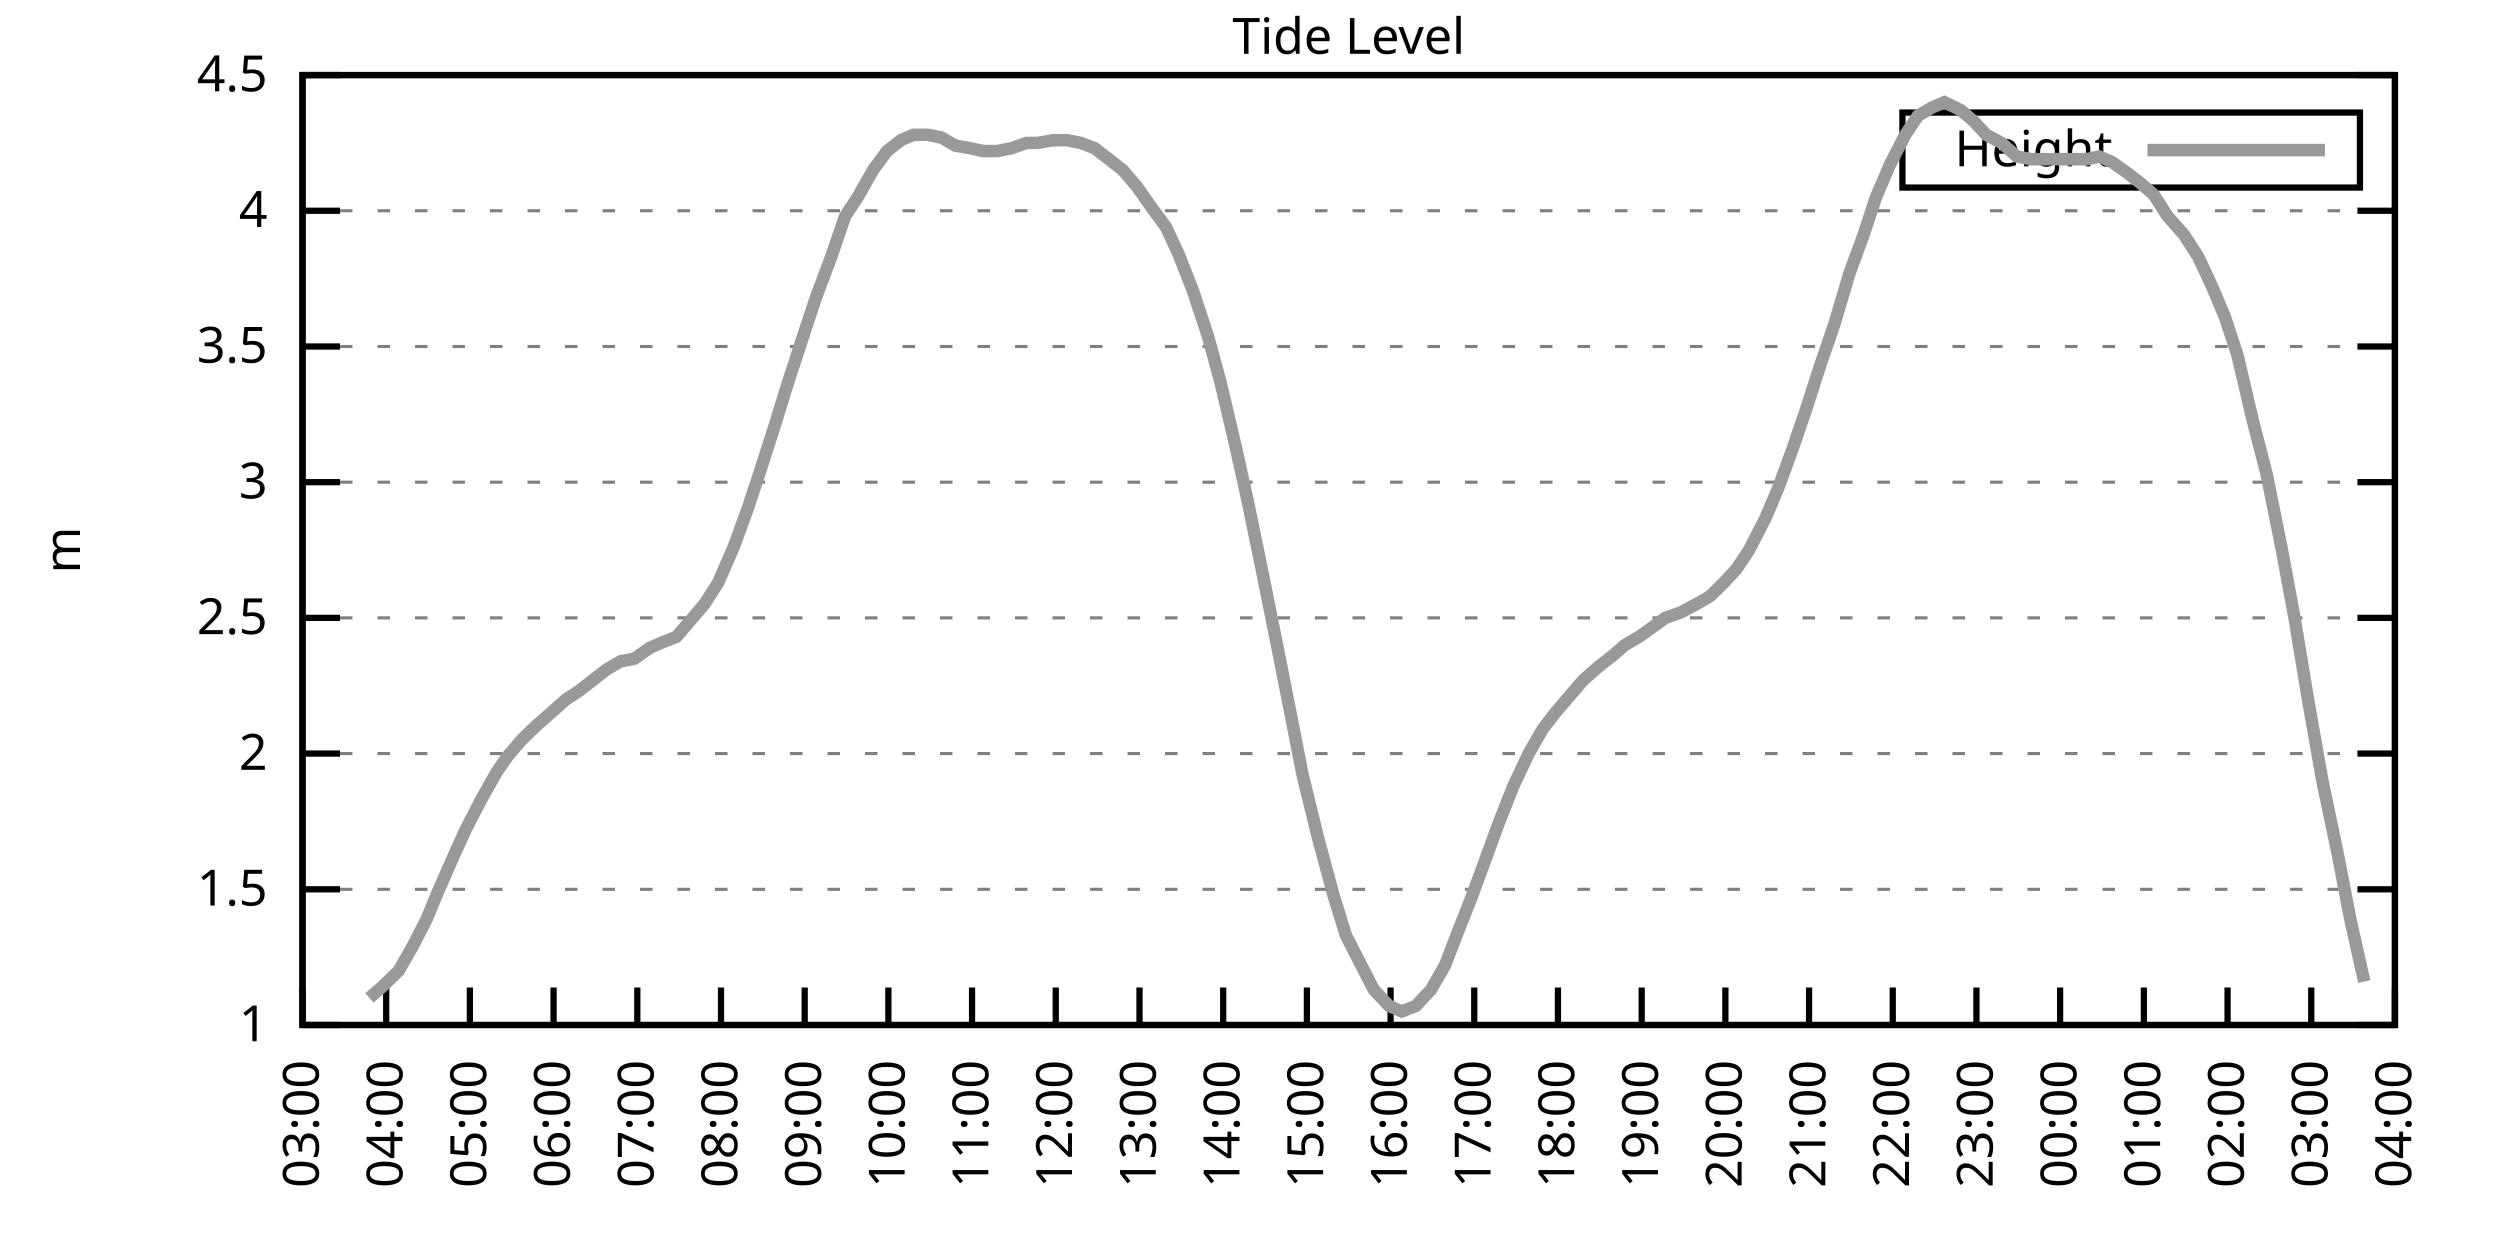
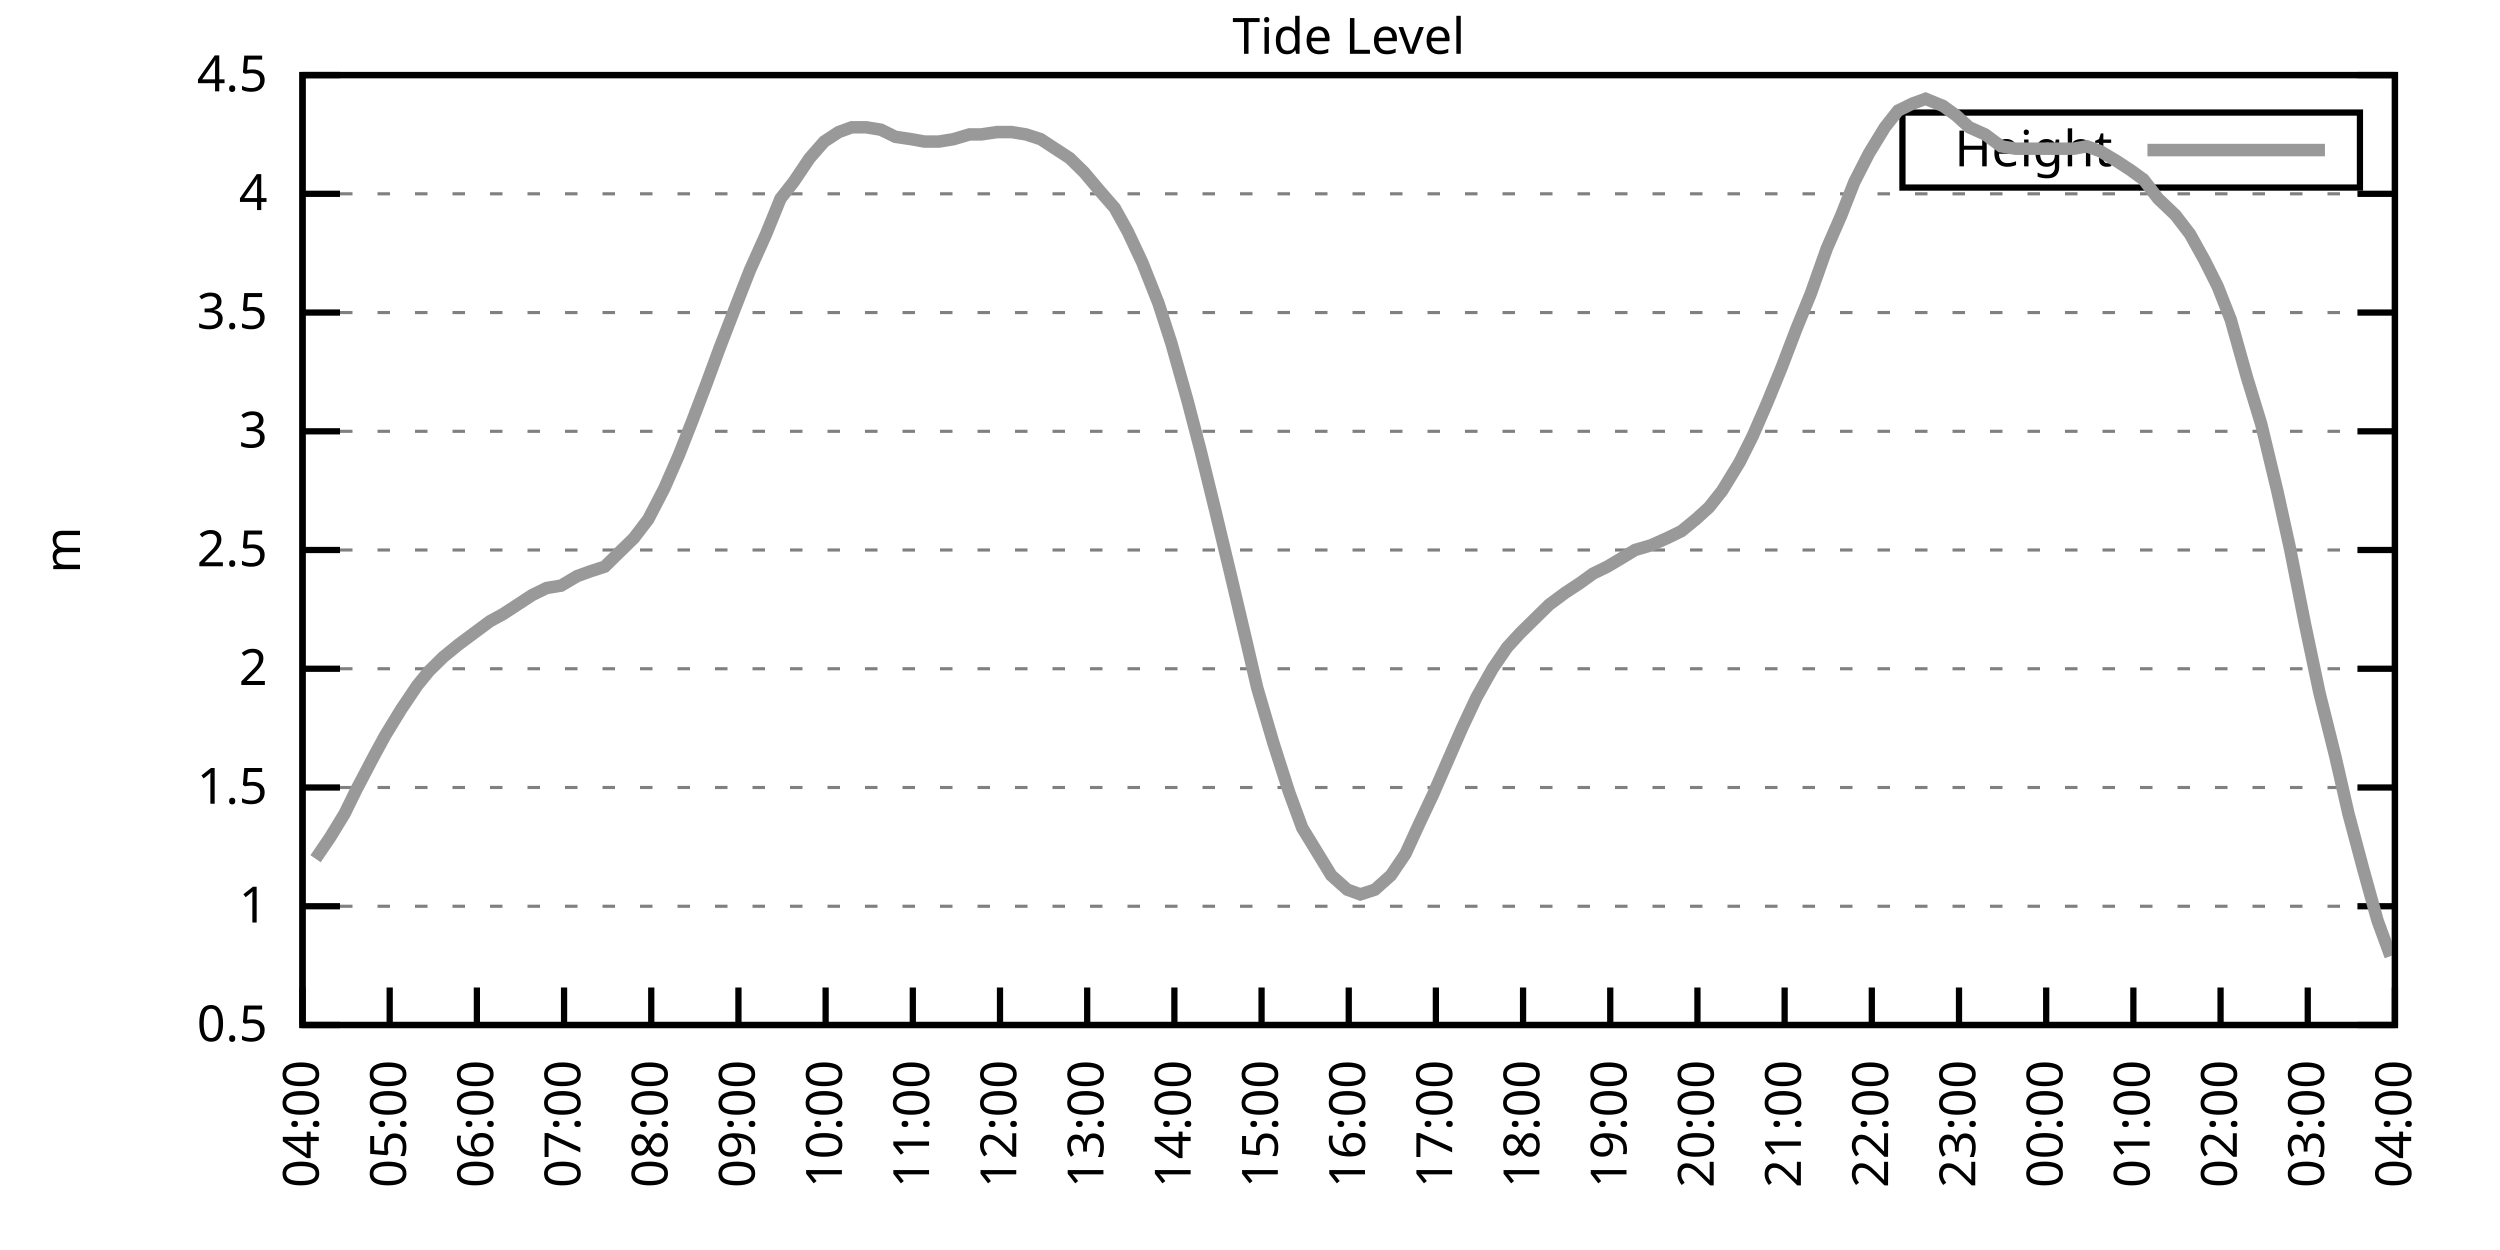
<svg xmlns="http://www.w3.org/2000/svg" xmlns:xlink="http://www.w3.org/1999/xlink" width="400" height="200" viewBox="0 0 400 200">
  <g id="gnuplot_canvas">
    <rect x="0" y="0" width="400" height="200" fill="none" />
    <defs>
      <circle id="gpDot" r="0.5" stroke-width="0.5" stroke="currentColor" />
      <path id="gpPt0" stroke-width="0.333" stroke="currentColor" d="M-1,0 h2 M0,-1 v2" />
      <path id="gpPt1" stroke-width="0.333" stroke="currentColor" d="M-1,-1 L1,1 M1,-1 L-1,1" />
      <path id="gpPt2" stroke-width="0.333" stroke="currentColor" d="M-1,0 L1,0 M0,-1 L0,1 M-1,-1 L1,1 M-1,1 L1,-1" />
      <rect id="gpPt3" stroke-width="0.333" stroke="currentColor" x="-1" y="-1" width="2" height="2" />
      <rect id="gpPt4" stroke-width="0.333" stroke="currentColor" fill="currentColor" x="-1" y="-1" width="2" height="2" />
      <circle id="gpPt5" stroke-width="0.333" stroke="currentColor" cx="0" cy="0" r="1" />
      <use xlink:href="#gpPt5" id="gpPt6" fill="currentColor" stroke="none" />
      <path id="gpPt7" stroke-width="0.333" stroke="currentColor" d="M0,-1.33 L-1.33,0.67 L1.33,0.67 z" />
      <use xlink:href="#gpPt7" id="gpPt8" fill="currentColor" stroke="none" />
      <use xlink:href="#gpPt7" id="gpPt9" stroke="currentColor" transform="rotate(180)" />
      <use xlink:href="#gpPt9" id="gpPt10" fill="currentColor" stroke="none" />
      <use xlink:href="#gpPt3" id="gpPt11" stroke="currentColor" transform="rotate(45)" />
      <use xlink:href="#gpPt11" id="gpPt12" fill="currentColor" stroke="none" />
      <path id="gpPt13" stroke-width="0.333" stroke="currentColor" d="M0,1.330 L1.265,0.411 L0.782,-1.067 L-0.782,-1.076 L-1.265,0.411 z" />
      <use xlink:href="#gpPt13" id="gpPt14" fill="currentColor" stroke="none" />
      <filter id="textbox" filterUnits="objectBoundingBox" x="0" y="0" height="1" width="1">
        <feFlood flood-color="white" flood-opacity="1" result="bgnd" />
        <feComposite in="SourceGraphic" in2="bgnd" operator="atop" />
      </filter>
      <filter id="greybox" filterUnits="objectBoundingBox" x="0" y="0" height="1" width="1">
        <feFlood flood-color="lightgrey" flood-opacity="1" result="grey" />
        <feComposite in="SourceGraphic" in2="grey" operator="atop" />
      </filter>
    </defs>
    <g fill="none" color="white" stroke="currentColor" stroke-width="1.00" stroke-linecap="butt" stroke-linejoin="miter">
</g>
    <g fill="none" color="black" stroke="currentColor" stroke-width="1.00" stroke-linecap="butt" stroke-linejoin="miter">
      <g stroke="none" shape-rendering="crispEdges">
        <polygon fill="rgb(255, 255, 255)" points="48.40,164.00 383.18,164.00 383.18,12.02 48.40,12.02 " />
      </g>
    </g>
    <g fill="none" color="black" stroke="currentColor" stroke-width="1.00" stroke-linecap="butt" stroke-linejoin="miter">
</g>
    <g fill="none" color="black" stroke="black" stroke-width="0.50" stroke-linecap="butt" stroke-linejoin="miter">
</g>
    <g fill="none" color="gray" stroke="currentColor" stroke-width="0.50" stroke-linecap="butt" stroke-linejoin="miter">
      <path stroke="gray" stroke-dasharray="2,4" class="gridline" d="M48.40,164.00 L383.19,164.00  " />
    </g>
    <g fill="none" color="gray" stroke="gray" stroke-width="1.00" stroke-linecap="butt" stroke-linejoin="miter">
</g>
    <g fill="none" color="black" stroke="currentColor" stroke-width="1.00" stroke-linecap="butt" stroke-linejoin="miter">
      <path stroke="black" d="M48.40,164.00 L54.40,164.00 M383.19,164.00 L377.19,164.00  " />
      <g transform="translate(42.80,166.60)" stroke="none" fill="black" font-family="Sans" font-size="8.00" text-anchor="end">
        <text>
+           <tspan font-family="Sans"> 0.5</tspan>
+         </text>
+       </g>
+     </g>
+     <g fill="none" color="black" stroke="currentColor" stroke-width="1.00" stroke-linecap="butt" stroke-linejoin="miter">
+ </g>
+     <g fill="none" color="black" stroke="black" stroke-width="0.50" stroke-linecap="butt" stroke-linejoin="miter">
+ </g>
+     <g fill="none" color="gray" stroke="currentColor" stroke-width="0.50" stroke-linecap="butt" stroke-linejoin="miter">
+       <path stroke="gray" stroke-dasharray="2,4" class="gridline" d="M48.40,145.00 L383.19,145.00  " />
+     </g>
+     <g fill="none" color="gray" stroke="gray" stroke-width="1.00" stroke-linecap="butt" stroke-linejoin="miter">
+ </g>
+     <g fill="none" color="black" stroke="currentColor" stroke-width="1.00" stroke-linecap="butt" stroke-linejoin="miter">
+       <path stroke="black" d="M48.40,145.00 L54.40,145.00 M383.19,145.00 L377.19,145.00  " />
+       <g transform="translate(42.80,147.60)" stroke="none" fill="black" font-family="Sans" font-size="8.00" text-anchor="end">
+         <text>
          <tspan font-family="Sans"> 1</tspan>
        </text>
      </g>
    </g>
    <g fill="none" color="black" stroke="currentColor" stroke-width="1.00" stroke-linecap="butt" stroke-linejoin="miter">
</g>
    <g fill="none" color="black" stroke="black" stroke-width="0.50" stroke-linecap="butt" stroke-linejoin="miter">
</g>
    <g fill="none" color="gray" stroke="currentColor" stroke-width="0.50" stroke-linecap="butt" stroke-linejoin="miter">
-       <path stroke="gray" stroke-dasharray="2,4" class="gridline" d="M48.40,142.29 L383.19,142.29  " />
-     </g>
-     <g fill="none" color="gray" stroke="gray" stroke-width="1.00" stroke-linecap="butt" stroke-linejoin="miter">
- </g>
-     <g fill="none" color="black" stroke="currentColor" stroke-width="1.00" stroke-linecap="butt" stroke-linejoin="miter">
-       <path stroke="black" d="M48.40,142.29 L54.40,142.29 M383.19,142.29 L377.19,142.29  " />
-       <g transform="translate(42.80,144.89)" stroke="none" fill="black" font-family="Sans" font-size="8.00" text-anchor="end">
+       <path stroke="gray" stroke-dasharray="2,4" class="gridline" d="M48.40,126.00 L383.19,126.00  " />
+     </g>
+     <g fill="none" color="gray" stroke="gray" stroke-width="1.00" stroke-linecap="butt" stroke-linejoin="miter">
+ </g>
+     <g fill="none" color="black" stroke="currentColor" stroke-width="1.00" stroke-linecap="butt" stroke-linejoin="miter">
+       <path stroke="black" d="M48.40,126.00 L54.40,126.00 M383.19,126.00 L377.19,126.00  " />
+       <g transform="translate(42.80,128.60)" stroke="none" fill="black" font-family="Sans" font-size="8.00" text-anchor="end">
        <text>
          <tspan font-family="Sans"> 1.5</tspan>
        </text>
      </g>
    </g>
    <g fill="none" color="black" stroke="currentColor" stroke-width="1.00" stroke-linecap="butt" stroke-linejoin="miter">
</g>
    <g fill="none" color="black" stroke="black" stroke-width="0.50" stroke-linecap="butt" stroke-linejoin="miter">
</g>
    <g fill="none" color="gray" stroke="currentColor" stroke-width="0.50" stroke-linecap="butt" stroke-linejoin="miter">
-       <path stroke="gray" stroke-dasharray="2,4" class="gridline" d="M48.40,120.57 L383.19,120.57  " />
-     </g>
-     <g fill="none" color="gray" stroke="gray" stroke-width="1.00" stroke-linecap="butt" stroke-linejoin="miter">
- </g>
-     <g fill="none" color="black" stroke="currentColor" stroke-width="1.00" stroke-linecap="butt" stroke-linejoin="miter">
-       <path stroke="black" d="M48.40,120.57 L54.40,120.57 M383.19,120.57 L377.19,120.57  " />
-       <g transform="translate(42.80,123.17)" stroke="none" fill="black" font-family="Sans" font-size="8.00" text-anchor="end">
+       <path stroke="gray" stroke-dasharray="2,4" class="gridline" d="M48.40,107.00 L383.19,107.00  " />
+     </g>
+     <g fill="none" color="gray" stroke="gray" stroke-width="1.00" stroke-linecap="butt" stroke-linejoin="miter">
+ </g>
+     <g fill="none" color="black" stroke="currentColor" stroke-width="1.00" stroke-linecap="butt" stroke-linejoin="miter">
+       <path stroke="black" d="M48.40,107.00 L54.40,107.00 M383.19,107.00 L377.19,107.00  " />
+       <g transform="translate(42.80,109.60)" stroke="none" fill="black" font-family="Sans" font-size="8.00" text-anchor="end">
        <text>
          <tspan font-family="Sans"> 2</tspan>
        </text>
      </g>
    </g>
    <g fill="none" color="black" stroke="currentColor" stroke-width="1.00" stroke-linecap="butt" stroke-linejoin="miter">
</g>
    <g fill="none" color="black" stroke="black" stroke-width="0.50" stroke-linecap="butt" stroke-linejoin="miter">
</g>
    <g fill="none" color="gray" stroke="currentColor" stroke-width="0.50" stroke-linecap="butt" stroke-linejoin="miter">
-       <path stroke="gray" stroke-dasharray="2,4" class="gridline" d="M48.40,98.86 L383.19,98.86  " />
-     </g>
-     <g fill="none" color="gray" stroke="gray" stroke-width="1.00" stroke-linecap="butt" stroke-linejoin="miter">
- </g>
-     <g fill="none" color="black" stroke="currentColor" stroke-width="1.00" stroke-linecap="butt" stroke-linejoin="miter">
-       <path stroke="black" d="M48.40,98.86 L54.40,98.86 M383.19,98.86 L377.19,98.86  " />
-       <g transform="translate(42.80,101.46)" stroke="none" fill="black" font-family="Sans" font-size="8.00" text-anchor="end">
+       <path stroke="gray" stroke-dasharray="2,4" class="gridline" d="M48.40,88.00 L383.19,88.00  " />
+     </g>
+     <g fill="none" color="gray" stroke="gray" stroke-width="1.00" stroke-linecap="butt" stroke-linejoin="miter">
+ </g>
+     <g fill="none" color="black" stroke="currentColor" stroke-width="1.00" stroke-linecap="butt" stroke-linejoin="miter">
+       <path stroke="black" d="M48.40,88.00 L54.40,88.00 M383.19,88.00 L377.19,88.00  " />
+       <g transform="translate(42.80,90.60)" stroke="none" fill="black" font-family="Sans" font-size="8.00" text-anchor="end">
        <text>
          <tspan font-family="Sans"> 2.5</tspan>
        </text>
      </g>
    </g>
    <g fill="none" color="black" stroke="currentColor" stroke-width="1.00" stroke-linecap="butt" stroke-linejoin="miter">
</g>
    <g fill="none" color="black" stroke="black" stroke-width="0.50" stroke-linecap="butt" stroke-linejoin="miter">
</g>
    <g fill="none" color="gray" stroke="currentColor" stroke-width="0.50" stroke-linecap="butt" stroke-linejoin="miter">
-       <path stroke="gray" stroke-dasharray="2,4" class="gridline" d="M48.40,77.15 L383.19,77.15  " />
-     </g>
-     <g fill="none" color="gray" stroke="gray" stroke-width="1.00" stroke-linecap="butt" stroke-linejoin="miter">
- </g>
-     <g fill="none" color="black" stroke="currentColor" stroke-width="1.00" stroke-linecap="butt" stroke-linejoin="miter">
-       <path stroke="black" d="M48.40,77.15 L54.40,77.15 M383.19,77.15 L377.19,77.15  " />
-       <g transform="translate(42.80,79.75)" stroke="none" fill="black" font-family="Sans" font-size="8.00" text-anchor="end">
+       <path stroke="gray" stroke-dasharray="2,4" class="gridline" d="M48.40,69.01 L383.19,69.01  " />
+     </g>
+     <g fill="none" color="gray" stroke="gray" stroke-width="1.00" stroke-linecap="butt" stroke-linejoin="miter">
+ </g>
+     <g fill="none" color="black" stroke="currentColor" stroke-width="1.00" stroke-linecap="butt" stroke-linejoin="miter">
+       <path stroke="black" d="M48.40,69.01 L54.40,69.01 M383.19,69.01 L377.19,69.01  " />
+       <g transform="translate(42.80,71.61)" stroke="none" fill="black" font-family="Sans" font-size="8.00" text-anchor="end">
        <text>
          <tspan font-family="Sans"> 3</tspan>
        </text>
      </g>
    </g>
    <g fill="none" color="black" stroke="currentColor" stroke-width="1.00" stroke-linecap="butt" stroke-linejoin="miter">
</g>
    <g fill="none" color="black" stroke="black" stroke-width="0.50" stroke-linecap="butt" stroke-linejoin="miter">
</g>
    <g fill="none" color="gray" stroke="currentColor" stroke-width="0.50" stroke-linecap="butt" stroke-linejoin="miter">
-       <path stroke="gray" stroke-dasharray="2,4" class="gridline" d="M48.40,55.44 L383.19,55.44  " />
-     </g>
-     <g fill="none" color="gray" stroke="gray" stroke-width="1.00" stroke-linecap="butt" stroke-linejoin="miter">
- </g>
-     <g fill="none" color="black" stroke="currentColor" stroke-width="1.00" stroke-linecap="butt" stroke-linejoin="miter">
-       <path stroke="black" d="M48.40,55.44 L54.40,55.44 M383.19,55.44 L377.19,55.44  " />
-       <g transform="translate(42.80,58.04)" stroke="none" fill="black" font-family="Sans" font-size="8.00" text-anchor="end">
+       <path stroke="gray" stroke-dasharray="2,4" class="gridline" d="M48.40,50.01 L383.19,50.01  " />
+     </g>
+     <g fill="none" color="gray" stroke="gray" stroke-width="1.00" stroke-linecap="butt" stroke-linejoin="miter">
+ </g>
+     <g fill="none" color="black" stroke="currentColor" stroke-width="1.00" stroke-linecap="butt" stroke-linejoin="miter">
+       <path stroke="black" d="M48.40,50.01 L54.40,50.01 M383.19,50.01 L377.19,50.01  " />
+       <g transform="translate(42.80,52.61)" stroke="none" fill="black" font-family="Sans" font-size="8.00" text-anchor="end">
        <text>
          <tspan font-family="Sans"> 3.5</tspan>
        </text>
      </g>
    </g>
    <g fill="none" color="black" stroke="currentColor" stroke-width="1.00" stroke-linecap="butt" stroke-linejoin="miter">
</g>
    <g fill="none" color="black" stroke="black" stroke-width="0.50" stroke-linecap="butt" stroke-linejoin="miter">
</g>
    <g fill="none" color="gray" stroke="currentColor" stroke-width="0.50" stroke-linecap="butt" stroke-linejoin="miter">
-       <path stroke="gray" stroke-dasharray="2,4" class="gridline" d="M48.40,33.72 L383.19,33.72  " />
-     </g>
-     <g fill="none" color="gray" stroke="gray" stroke-width="1.00" stroke-linecap="butt" stroke-linejoin="miter">
- </g>
-     <g fill="none" color="black" stroke="currentColor" stroke-width="1.00" stroke-linecap="butt" stroke-linejoin="miter">
-       <path stroke="black" d="M48.40,33.72 L54.40,33.72 M383.19,33.72 L377.19,33.72  " />
-       <g transform="translate(42.80,36.32)" stroke="none" fill="black" font-family="Sans" font-size="8.00" text-anchor="end">
+       <path stroke="gray" stroke-dasharray="2,4" class="gridline" d="M48.40,31.01 L383.19,31.01  " />
+     </g>
+     <g fill="none" color="gray" stroke="gray" stroke-width="1.00" stroke-linecap="butt" stroke-linejoin="miter">
+ </g>
+     <g fill="none" color="black" stroke="currentColor" stroke-width="1.00" stroke-linecap="butt" stroke-linejoin="miter">
+       <path stroke="black" d="M48.40,31.01 L54.40,31.01 M383.19,31.01 L377.19,31.01  " />
+       <g transform="translate(42.80,33.61)" stroke="none" fill="black" font-family="Sans" font-size="8.00" text-anchor="end">
        <text>
          <tspan font-family="Sans"> 4</tspan>
        </text>
      </g>
    </g>
    <g fill="none" color="black" stroke="currentColor" stroke-width="1.00" stroke-linecap="butt" stroke-linejoin="miter">
</g>
    <g fill="none" color="black" stroke="black" stroke-width="0.50" stroke-linecap="butt" stroke-linejoin="miter">
</g>
    <g fill="none" color="gray" stroke="currentColor" stroke-width="0.50" stroke-linecap="butt" stroke-linejoin="miter">
      <path stroke="gray" stroke-dasharray="2,4" class="gridline" d="M48.40,12.01 L383.19,12.01  " />
    </g>
    <g fill="none" color="gray" stroke="gray" stroke-width="1.00" stroke-linecap="butt" stroke-linejoin="miter">
</g>
    <g fill="none" color="black" stroke="currentColor" stroke-width="1.00" stroke-linecap="butt" stroke-linejoin="miter">
      <path stroke="black" d="M48.40,12.01 L54.40,12.01 M383.19,12.01 L377.19,12.01  " />
      <g transform="translate(42.80,14.61)" stroke="none" fill="black" font-family="Sans" font-size="8.00" text-anchor="end">
        <text>
          <tspan font-family="Sans"> 4.5</tspan>
        </text>
      </g>
    </g>
    <g fill="none" color="black" stroke="currentColor" stroke-width="1.00" stroke-linecap="butt" stroke-linejoin="miter">
      <path stroke="black" d="M48.40,164.00 L48.40,158.00  " />
      <g transform="translate(51.00,169.60) rotate(270.00)" stroke="none" fill="black" font-family="Sans" font-size="8.00" text-anchor="end">
        <text>
-           <tspan font-family="Sans">03:00</tspan>
-         </text>
-       </g>
-     </g>
-     <g fill="none" color="black" stroke="currentColor" stroke-width="1.00" stroke-linecap="butt" stroke-linejoin="miter">
-       <path stroke="black" d="M61.79,164.00 L61.79,158.00  " />
-       <g transform="translate(64.39,169.60) rotate(270.00)" stroke="none" fill="black" font-family="Sans" font-size="8.00" text-anchor="end">
-         <text>
          <tspan font-family="Sans">04:00</tspan>
        </text>
      </g>
    </g>
    <g fill="none" color="black" stroke="currentColor" stroke-width="1.00" stroke-linecap="butt" stroke-linejoin="miter">
-       <path stroke="black" d="M75.18,164.00 L75.18,158.00  " />
-       <g transform="translate(77.78,169.60) rotate(270.00)" stroke="none" fill="black" font-family="Sans" font-size="8.00" text-anchor="end">
+       <path stroke="black" d="M62.35,164.00 L62.35,158.00  " />
+       <g transform="translate(64.95,169.60) rotate(270.00)" stroke="none" fill="black" font-family="Sans" font-size="8.00" text-anchor="end">
        <text>
          <tspan font-family="Sans">05:00</tspan>
        </text>
      </g>
    </g>
    <g fill="none" color="black" stroke="currentColor" stroke-width="1.00" stroke-linecap="butt" stroke-linejoin="miter">
-       <path stroke="black" d="M88.57,164.00 L88.57,158.00  " />
-       <g transform="translate(91.17,169.60) rotate(270.00)" stroke="none" fill="black" font-family="Sans" font-size="8.00" text-anchor="end">
+       <path stroke="black" d="M76.30,164.00 L76.30,158.00  " />
+       <g transform="translate(78.90,169.60) rotate(270.00)" stroke="none" fill="black" font-family="Sans" font-size="8.00" text-anchor="end">
        <text>
          <tspan font-family="Sans">06:00</tspan>
        </text>
      </g>
    </g>
    <g fill="none" color="black" stroke="currentColor" stroke-width="1.00" stroke-linecap="butt" stroke-linejoin="miter">
-       <path stroke="black" d="M101.97,164.00 L101.97,158.00  " />
-       <g transform="translate(104.57,169.60) rotate(270.00)" stroke="none" fill="black" font-family="Sans" font-size="8.00" text-anchor="end">
+       <path stroke="black" d="M90.25,164.00 L90.25,158.00  " />
+       <g transform="translate(92.85,169.60) rotate(270.00)" stroke="none" fill="black" font-family="Sans" font-size="8.00" text-anchor="end">
        <text>
          <tspan font-family="Sans">07:00</tspan>
        </text>
      </g>
    </g>
    <g fill="none" color="black" stroke="currentColor" stroke-width="1.00" stroke-linecap="butt" stroke-linejoin="miter">
-       <path stroke="black" d="M115.36,164.00 L115.36,158.00  " />
-       <g transform="translate(117.96,169.60) rotate(270.00)" stroke="none" fill="black" font-family="Sans" font-size="8.00" text-anchor="end">
+       <path stroke="black" d="M104.20,164.00 L104.20,158.00  " />
+       <g transform="translate(106.80,169.60) rotate(270.00)" stroke="none" fill="black" font-family="Sans" font-size="8.00" text-anchor="end">
        <text>
          <tspan font-family="Sans">08:00</tspan>
        </text>
      </g>
    </g>
    <g fill="none" color="black" stroke="currentColor" stroke-width="1.00" stroke-linecap="butt" stroke-linejoin="miter">
-       <path stroke="black" d="M128.75,164.00 L128.75,158.00  " />
-       <g transform="translate(131.35,169.60) rotate(270.00)" stroke="none" fill="black" font-family="Sans" font-size="8.00" text-anchor="end">
+       <path stroke="black" d="M118.15,164.00 L118.15,158.00  " />
+       <g transform="translate(120.75,169.60) rotate(270.00)" stroke="none" fill="black" font-family="Sans" font-size="8.00" text-anchor="end">
        <text>
          <tspan font-family="Sans">09:00</tspan>
        </text>
      </g>
    </g>
    <g fill="none" color="black" stroke="currentColor" stroke-width="1.00" stroke-linecap="butt" stroke-linejoin="miter">
-       <path stroke="black" d="M142.14,164.00 L142.14,158.00  " />
-       <g transform="translate(144.74,169.60) rotate(270.00)" stroke="none" fill="black" font-family="Sans" font-size="8.00" text-anchor="end">
+       <path stroke="black" d="M132.10,164.00 L132.10,158.00  " />
+       <g transform="translate(134.70,169.60) rotate(270.00)" stroke="none" fill="black" font-family="Sans" font-size="8.00" text-anchor="end">
        <text>
          <tspan font-family="Sans">10:00</tspan>
        </text>
      </g>
    </g>
    <g fill="none" color="black" stroke="currentColor" stroke-width="1.00" stroke-linecap="butt" stroke-linejoin="miter">
-       <path stroke="black" d="M155.53,164.00 L155.53,158.00  " />
-       <g transform="translate(158.13,169.60) rotate(270.00)" stroke="none" fill="black" font-family="Sans" font-size="8.00" text-anchor="end">
+       <path stroke="black" d="M146.05,164.00 L146.05,158.00  " />
+       <g transform="translate(148.65,169.60) rotate(270.00)" stroke="none" fill="black" font-family="Sans" font-size="8.00" text-anchor="end">
        <text>
          <tspan font-family="Sans">11:00</tspan>
        </text>
      </g>
    </g>
    <g fill="none" color="black" stroke="currentColor" stroke-width="1.00" stroke-linecap="butt" stroke-linejoin="miter">
-       <path stroke="black" d="M168.92,164.00 L168.92,158.00  " />
-       <g transform="translate(171.52,169.60) rotate(270.00)" stroke="none" fill="black" font-family="Sans" font-size="8.00" text-anchor="end">
+       <path stroke="black" d="M160.00,164.00 L160.00,158.00  " />
+       <g transform="translate(162.60,169.60) rotate(270.00)" stroke="none" fill="black" font-family="Sans" font-size="8.00" text-anchor="end">
        <text>
          <tspan font-family="Sans">12:00</tspan>
        </text>
      </g>
    </g>
    <g fill="none" color="black" stroke="currentColor" stroke-width="1.00" stroke-linecap="butt" stroke-linejoin="miter">
-       <path stroke="black" d="M182.32,164.00 L182.32,158.00  " />
-       <g transform="translate(184.92,169.60) rotate(270.00)" stroke="none" fill="black" font-family="Sans" font-size="8.00" text-anchor="end">
+       <path stroke="black" d="M173.95,164.00 L173.95,158.00  " />
+       <g transform="translate(176.55,169.60) rotate(270.00)" stroke="none" fill="black" font-family="Sans" font-size="8.00" text-anchor="end">
        <text>
          <tspan font-family="Sans">13:00</tspan>
        </text>
      </g>
    </g>
    <g fill="none" color="black" stroke="currentColor" stroke-width="1.00" stroke-linecap="butt" stroke-linejoin="miter">
-       <path stroke="black" d="M195.71,164.00 L195.71,158.00  " />
-       <g transform="translate(198.31,169.60) rotate(270.00)" stroke="none" fill="black" font-family="Sans" font-size="8.00" text-anchor="end">
+       <path stroke="black" d="M187.90,164.00 L187.90,158.00  " />
+       <g transform="translate(190.50,169.60) rotate(270.00)" stroke="none" fill="black" font-family="Sans" font-size="8.00" text-anchor="end">
        <text>
          <tspan font-family="Sans">14:00</tspan>
        </text>
      </g>
    </g>
    <g fill="none" color="black" stroke="currentColor" stroke-width="1.00" stroke-linecap="butt" stroke-linejoin="miter">
-       <path stroke="black" d="M209.10,164.00 L209.10,158.00  " />
-       <g transform="translate(211.70,169.60) rotate(270.00)" stroke="none" fill="black" font-family="Sans" font-size="8.00" text-anchor="end">
+       <path stroke="black" d="M201.85,164.00 L201.85,158.00  " />
+       <g transform="translate(204.45,169.60) rotate(270.00)" stroke="none" fill="black" font-family="Sans" font-size="8.00" text-anchor="end">
        <text>
          <tspan font-family="Sans">15:00</tspan>
        </text>
      </g>
    </g>
    <g fill="none" color="black" stroke="currentColor" stroke-width="1.00" stroke-linecap="butt" stroke-linejoin="miter">
-       <path stroke="black" d="M222.49,164.00 L222.49,158.00  " />
-       <g transform="translate(225.09,169.60) rotate(270.00)" stroke="none" fill="black" font-family="Sans" font-size="8.00" text-anchor="end">
+       <path stroke="black" d="M215.80,164.00 L215.80,158.00  " />
+       <g transform="translate(218.40,169.60) rotate(270.00)" stroke="none" fill="black" font-family="Sans" font-size="8.00" text-anchor="end">
        <text>
          <tspan font-family="Sans">16:00</tspan>
        </text>
      </g>
    </g>
    <g fill="none" color="black" stroke="currentColor" stroke-width="1.00" stroke-linecap="butt" stroke-linejoin="miter">
-       <path stroke="black" d="M235.88,164.00 L235.88,158.00  " />
-       <g transform="translate(238.48,169.60) rotate(270.00)" stroke="none" fill="black" font-family="Sans" font-size="8.00" text-anchor="end">
+       <path stroke="black" d="M229.74,164.00 L229.74,158.00  " />
+       <g transform="translate(232.34,169.60) rotate(270.00)" stroke="none" fill="black" font-family="Sans" font-size="8.00" text-anchor="end">
        <text>
          <tspan font-family="Sans">17:00</tspan>
        </text>
      </g>
    </g>
    <g fill="none" color="black" stroke="currentColor" stroke-width="1.00" stroke-linecap="butt" stroke-linejoin="miter">
-       <path stroke="black" d="M249.27,164.00 L249.27,158.00  " />
-       <g transform="translate(251.87,169.60) rotate(270.00)" stroke="none" fill="black" font-family="Sans" font-size="8.00" text-anchor="end">
+       <path stroke="black" d="M243.69,164.00 L243.69,158.00  " />
+       <g transform="translate(246.29,169.60) rotate(270.00)" stroke="none" fill="black" font-family="Sans" font-size="8.00" text-anchor="end">
        <text>
          <tspan font-family="Sans">18:00</tspan>
        </text>
      </g>
    </g>
    <g fill="none" color="black" stroke="currentColor" stroke-width="1.00" stroke-linecap="butt" stroke-linejoin="miter">
-       <path stroke="black" d="M262.67,164.00 L262.67,158.00  " />
-       <g transform="translate(265.27,169.60) rotate(270.00)" stroke="none" fill="black" font-family="Sans" font-size="8.00" text-anchor="end">
+       <path stroke="black" d="M257.64,164.00 L257.64,158.00  " />
+       <g transform="translate(260.24,169.60) rotate(270.00)" stroke="none" fill="black" font-family="Sans" font-size="8.00" text-anchor="end">
        <text>
          <tspan font-family="Sans">19:00</tspan>
        </text>
      </g>
    </g>
    <g fill="none" color="black" stroke="currentColor" stroke-width="1.00" stroke-linecap="butt" stroke-linejoin="miter">
-       <path stroke="black" d="M276.06,164.00 L276.06,158.00  " />
-       <g transform="translate(278.66,169.60) rotate(270.00)" stroke="none" fill="black" font-family="Sans" font-size="8.00" text-anchor="end">
+       <path stroke="black" d="M271.59,164.00 L271.59,158.00  " />
+       <g transform="translate(274.19,169.60) rotate(270.00)" stroke="none" fill="black" font-family="Sans" font-size="8.00" text-anchor="end">
        <text>
          <tspan font-family="Sans">20:00</tspan>
        </text>
      </g>
    </g>
    <g fill="none" color="black" stroke="currentColor" stroke-width="1.00" stroke-linecap="butt" stroke-linejoin="miter">
-       <path stroke="black" d="M289.45,164.00 L289.45,158.00  " />
-       <g transform="translate(292.05,169.60) rotate(270.00)" stroke="none" fill="black" font-family="Sans" font-size="8.00" text-anchor="end">
+       <path stroke="black" d="M285.54,164.00 L285.54,158.00  " />
+       <g transform="translate(288.14,169.60) rotate(270.00)" stroke="none" fill="black" font-family="Sans" font-size="8.00" text-anchor="end">
        <text>
          <tspan font-family="Sans">21:00</tspan>
        </text>
      </g>
    </g>
    <g fill="none" color="black" stroke="currentColor" stroke-width="1.00" stroke-linecap="butt" stroke-linejoin="miter">
-       <path stroke="black" d="M302.84,164.00 L302.84,158.00  " />
-       <g transform="translate(305.44,169.60) rotate(270.00)" stroke="none" fill="black" font-family="Sans" font-size="8.00" text-anchor="end">
+       <path stroke="black" d="M299.49,164.00 L299.49,158.00  " />
+       <g transform="translate(302.09,169.60) rotate(270.00)" stroke="none" fill="black" font-family="Sans" font-size="8.00" text-anchor="end">
        <text>
          <tspan font-family="Sans">22:00</tspan>
        </text>
      </g>
    </g>
    <g fill="none" color="black" stroke="currentColor" stroke-width="1.00" stroke-linecap="butt" stroke-linejoin="miter">
-       <path stroke="black" d="M316.23,164.00 L316.23,158.00  " />
-       <g transform="translate(318.83,169.60) rotate(270.00)" stroke="none" fill="black" font-family="Sans" font-size="8.00" text-anchor="end">
+       <path stroke="black" d="M313.44,164.00 L313.44,158.00  " />
+       <g transform="translate(316.04,169.60) rotate(270.00)" stroke="none" fill="black" font-family="Sans" font-size="8.00" text-anchor="end">
        <text>
          <tspan font-family="Sans">23:00</tspan>
        </text>
      </g>
    </g>
    <g fill="none" color="black" stroke="currentColor" stroke-width="1.00" stroke-linecap="butt" stroke-linejoin="miter">
-       <path stroke="black" d="M329.62,164.00 L329.62,158.00  " />
-       <g transform="translate(332.22,169.60) rotate(270.00)" stroke="none" fill="black" font-family="Sans" font-size="8.00" text-anchor="end">
+       <path stroke="black" d="M327.39,164.00 L327.39,158.00  " />
+       <g transform="translate(329.99,169.60) rotate(270.00)" stroke="none" fill="black" font-family="Sans" font-size="8.00" text-anchor="end">
        <text>
          <tspan font-family="Sans">00:00</tspan>
        </text>
      </g>
    </g>
    <g fill="none" color="black" stroke="currentColor" stroke-width="1.00" stroke-linecap="butt" stroke-linejoin="miter">
-       <path stroke="black" d="M343.02,164.00 L343.02,158.00  " />
-       <g transform="translate(345.62,169.60) rotate(270.00)" stroke="none" fill="black" font-family="Sans" font-size="8.00" text-anchor="end">
+       <path stroke="black" d="M341.34,164.00 L341.34,158.00  " />
+       <g transform="translate(343.94,169.60) rotate(270.00)" stroke="none" fill="black" font-family="Sans" font-size="8.00" text-anchor="end">
        <text>
          <tspan font-family="Sans">01:00</tspan>
        </text>
      </g>
    </g>
    <g fill="none" color="black" stroke="currentColor" stroke-width="1.00" stroke-linecap="butt" stroke-linejoin="miter">
-       <path stroke="black" d="M356.41,164.00 L356.41,158.00  " />
-       <g transform="translate(359.01,169.60) rotate(270.00)" stroke="none" fill="black" font-family="Sans" font-size="8.00" text-anchor="end">
+       <path stroke="black" d="M355.29,164.00 L355.29,158.00  " />
+       <g transform="translate(357.89,169.60) rotate(270.00)" stroke="none" fill="black" font-family="Sans" font-size="8.00" text-anchor="end">
        <text>
          <tspan font-family="Sans">02:00</tspan>
        </text>
      </g>
    </g>
    <g fill="none" color="black" stroke="currentColor" stroke-width="1.00" stroke-linecap="butt" stroke-linejoin="miter">
-       <path stroke="black" d="M369.80,164.00 L369.80,158.00  " />
-       <g transform="translate(372.40,169.60) rotate(270.00)" stroke="none" fill="black" font-family="Sans" font-size="8.00" text-anchor="end">
+       <path stroke="black" d="M369.24,164.00 L369.24,158.00  " />
+       <g transform="translate(371.84,169.60) rotate(270.00)" stroke="none" fill="black" font-family="Sans" font-size="8.00" text-anchor="end">
        <text>
          <tspan font-family="Sans">03:00</tspan>
        </text>
      </g>
    </g>
    <g fill="none" color="black" stroke="currentColor" stroke-width="1.00" stroke-linecap="butt" stroke-linejoin="miter">
      <path stroke="black" d="M383.19,164.00 L383.19,158.00  " />
      <g transform="translate(385.79,169.60) rotate(270.00)" stroke="none" fill="black" font-family="Sans" font-size="8.00" text-anchor="end">
        <text>
          <tspan font-family="Sans">04:00</tspan>
        </text>
      </g>
    </g>
    <g fill="none" color="black" stroke="currentColor" stroke-width="1.00" stroke-linecap="butt" stroke-linejoin="miter">
</g>
    <g fill="none" color="black" stroke="currentColor" stroke-width="1.00" stroke-linecap="butt" stroke-linejoin="miter">
      <path stroke="black" d="M48.40,12.01 L48.40,164.00 L383.19,164.00 L383.19,12.01 L48.40,12.01 Z  " />
    </g>
    <g fill="none" color="black" stroke="currentColor" stroke-width="1.00" stroke-linecap="butt" stroke-linejoin="miter">
</g>
    <g fill="none" color="black" stroke="currentColor" stroke-width="1.00" stroke-linecap="butt" stroke-linejoin="miter">
      <path stroke="black" d="M304.39,30.01 L304.39,18.01 L377.59,18.01 L377.59,30.01 L304.39,30.01 Z  " />
    </g>
    <g id="Tide_level_plot_1">
      <g fill="none" color="white" stroke="black" stroke-width="2.00" stroke-linecap="butt" stroke-linejoin="miter">
</g>
      <g fill="none" color="black" stroke="currentColor" stroke-width="2.00" stroke-linecap="butt" stroke-linejoin="miter">
        <g transform="translate(337.99,26.61)" stroke="none" fill="black" font-family="Sans" font-size="8.00" text-anchor="end">
          <text>
            <tspan font-family="Sans">Height</tspan>
          </text>
        </g>
      </g>
      <g fill="none" color="black" stroke="currentColor" stroke-width="2.00" stroke-linecap="butt" stroke-linejoin="miter">
-         <path stroke="rgb(153, 153, 153)" d="M343.59,24.01 L371.99,24.01 M59.11,159.66 L61.12,157.92 L63.80,155.31 L66.03,151.41 L68.26,147.06 L70.05,142.72   L72.73,136.64 L74.51,132.73 L76.97,127.96 L79.42,123.61 L81.21,121.01 L83.44,118.40 L85.67,116.23 L88.13,114.06   L90.58,111.89 L92.59,110.59 L94.82,108.85 L97.06,107.11 L99.29,105.81 L101.52,105.38 L103.98,103.64 L105.98,102.77   L108.22,101.90 L110.45,99.30 L112.68,96.69 L114.91,93.22 L117.37,87.57 L119.60,81.49 L121.61,75.41 L123.84,68.46   L125.85,61.95 L128.53,53.70 L130.54,47.62 L132.99,41.11 L135.22,34.59 L137.23,31.55 L139.69,27.21 L141.92,24.17   L144.15,22.43 L146.16,21.56 L148.39,21.56 L150.62,22.00 L152.85,23.30 L155.31,23.73 L157.32,24.17 L159.55,24.17   L161.78,23.73 L164.24,22.87 L166.02,22.87 L168.48,22.43 L170.71,22.43 L172.94,22.87 L175.17,23.73 L177.41,25.47   L179.64,27.21 L181.87,29.81 L184.32,33.29 L186.56,36.33 L188.57,40.67 L190.80,46.32 L193.25,53.70 L195.26,61.08   L197.72,71.50 L199.73,80.62 L201.96,91.48 L204.41,103.64 L206.64,114.93 L208.43,124.05 L210.88,134.04 L213.34,143.16   L215.35,149.67 L219.81,158.35 L222.27,160.96 L224.28,161.83 L226.51,160.96 L228.96,158.35 L231.20,154.45 L233.20,149.24   L235.44,143.59 L237.67,137.51 L239.90,131.43 L242.13,125.79 L244.59,120.57 L246.82,116.67 L248.83,114.06 L251.06,111.45   L253.29,108.85 L255.75,106.68 L257.98,104.94 L259.99,103.20 L262.22,101.90 L264.67,100.16 L266.46,98.86 L268.92,97.99   L271.37,96.69 L273.60,95.39 L275.83,93.22 L277.84,91.04 L279.85,88.00 L282.53,82.79 L284.54,78.02 L286.77,71.94   L289.00,65.42 L291.23,58.48 L293.47,51.96 L295.92,43.71 L298.15,37.63 L300.16,31.55 L302.39,26.34 L304.85,21.56   L306.86,18.52 L309.09,17.22 L311.10,16.35 L313.78,17.66 L315.79,19.39 L317.79,21.56 L320.25,22.87 L322.70,25.04   L324.94,25.47 L326.95,25.47 L329.18,25.47 L333.86,25.47 L335.87,25.04 L337.88,25.91 L340.34,27.64 L342.57,29.38   L344.58,31.12 L346.81,34.59 L349.49,37.63 L351.72,41.11 L353.95,45.88 L355.96,50.66 L357.97,56.74 L360.42,67.16   L362.66,75.85 L365.11,88.00 L367.12,98.86 L369.35,112.32 L371.58,124.92 L374.04,136.64 L376.05,147.06 L378.28,157.05    " />
+         <path stroke="rgb(153, 153, 153)" d="M343.59,24.01 L371.99,24.01 M50.49,137.40 L52.82,133.98 L55.14,130.18 L57.00,126.38 L59.79,121.06 L61.65,117.64   L64.21,113.46 L66.77,109.66 L68.63,107.38 L70.95,105.10 L73.28,103.20 L75.83,101.30 L78.39,99.40 L80.48,98.26   L82.81,96.74 L85.13,95.22 L87.46,94.08 L89.78,93.70 L92.34,92.18 L94.43,91.42 L96.76,90.66 L99.08,88.38   L101.41,86.11 L103.73,83.07 L106.29,78.13 L108.62,72.81 L110.71,67.49 L113.03,61.41 L115.13,55.71 L117.92,48.49   L120.01,43.17 L122.57,37.47 L124.89,31.77 L126.98,29.11 L129.54,25.31 L131.87,22.65 L134.19,21.13 L136.28,20.37   L138.61,20.37 L140.93,20.75 L143.26,21.89 L145.81,22.27 L147.91,22.65 L150.23,22.65 L152.56,22.27 L155.11,21.51   L156.97,21.51 L159.53,21.13 L161.86,21.13 L164.18,21.51 L166.51,22.27 L168.83,23.79 L171.16,25.31 L173.48,27.59   L176.04,30.63 L178.36,33.29 L180.46,37.09 L182.78,42.03 L185.34,48.49 L187.43,54.95 L189.99,64.07 L192.08,72.05   L194.41,81.55 L196.96,92.18 L199.29,102.06 L201.15,110.04 L203.71,118.78 L206.26,126.76 L208.36,132.46 L213.01,140.06   L215.56,142.34 L217.65,143.10 L219.98,142.34 L222.54,140.06 L224.86,136.64 L226.95,132.08 L229.28,127.14 L231.60,121.82   L233.93,116.50 L236.25,111.56 L238.81,107.00 L241.14,103.58 L243.23,101.30 L245.55,99.02 L247.88,96.74 L250.44,94.84   L252.76,93.32 L254.85,91.80 L257.18,90.66 L259.74,89.14 L261.60,88.00 L264.15,87.25 L266.71,86.11 L269.04,84.97   L271.36,83.07 L273.45,81.17 L275.55,78.51 L278.34,73.95 L280.43,69.77 L282.75,64.45 L285.08,58.75 L287.40,52.67   L289.73,46.97 L292.29,39.75 L294.61,34.43 L296.70,29.11 L299.03,24.55 L301.58,20.37 L303.68,17.71 L306.00,16.57   L308.09,15.81 L310.88,16.95 L312.98,18.47 L315.07,20.37 L317.63,21.51 L320.18,23.41 L322.51,23.79 L324.60,23.79   L326.93,23.79 L331.81,23.79 L333.90,23.41 L335.99,24.17 L338.55,25.69 L340.88,27.21 L342.97,28.73 L345.29,31.77   L348.08,34.43 L350.41,37.47 L352.73,41.65 L354.83,45.83 L356.92,51.15 L359.48,60.27 L361.80,67.87 L364.36,78.51   L366.45,88.00 L368.78,99.78 L371.10,110.80 L373.66,121.06 L375.75,130.18 L378.08,138.92 L380.40,147.28 L382.49,152.98    " />
      </g>
    </g>
    <g fill="none" color="black" stroke="currentColor" stroke-width="2.00" stroke-linecap="butt" stroke-linejoin="miter">
</g>
    <g fill="none" color="black" stroke="black" stroke-width="1.00" stroke-linecap="butt" stroke-linejoin="miter">
</g>
    <g fill="none" color="black" stroke="currentColor" stroke-width="1.00" stroke-linecap="butt" stroke-linejoin="miter">
      <path stroke="black" d="M48.40,12.01 L48.40,164.00 L383.19,164.00 L383.19,12.01 L48.40,12.01 Z  " />
      <g transform="translate(12.80,88.01) rotate(270.00)" stroke="none" fill="black" font-family="Sans" font-size="8.00" text-anchor="middle">
        <text>
          <tspan font-family="Sans">m</tspan>
        </text>
      </g>
    </g>
    <g fill="none" color="black" stroke="currentColor" stroke-width="1.00" stroke-linecap="butt" stroke-linejoin="miter">
</g>
    <g fill="none" color="black" stroke="currentColor" stroke-width="1.00" stroke-linecap="butt" stroke-linejoin="miter">
      <g transform="translate(215.79,8.61)" stroke="none" fill="black" font-family="Sans" font-size="8.00" text-anchor="middle">
        <text>
          <tspan font-family="Sans">Tide Level</tspan>
        </text>
      </g>
    </g>
    <g fill="none" color="black" stroke="currentColor" stroke-width="1.00" stroke-linecap="butt" stroke-linejoin="miter">
</g>
  </g>
</svg>
